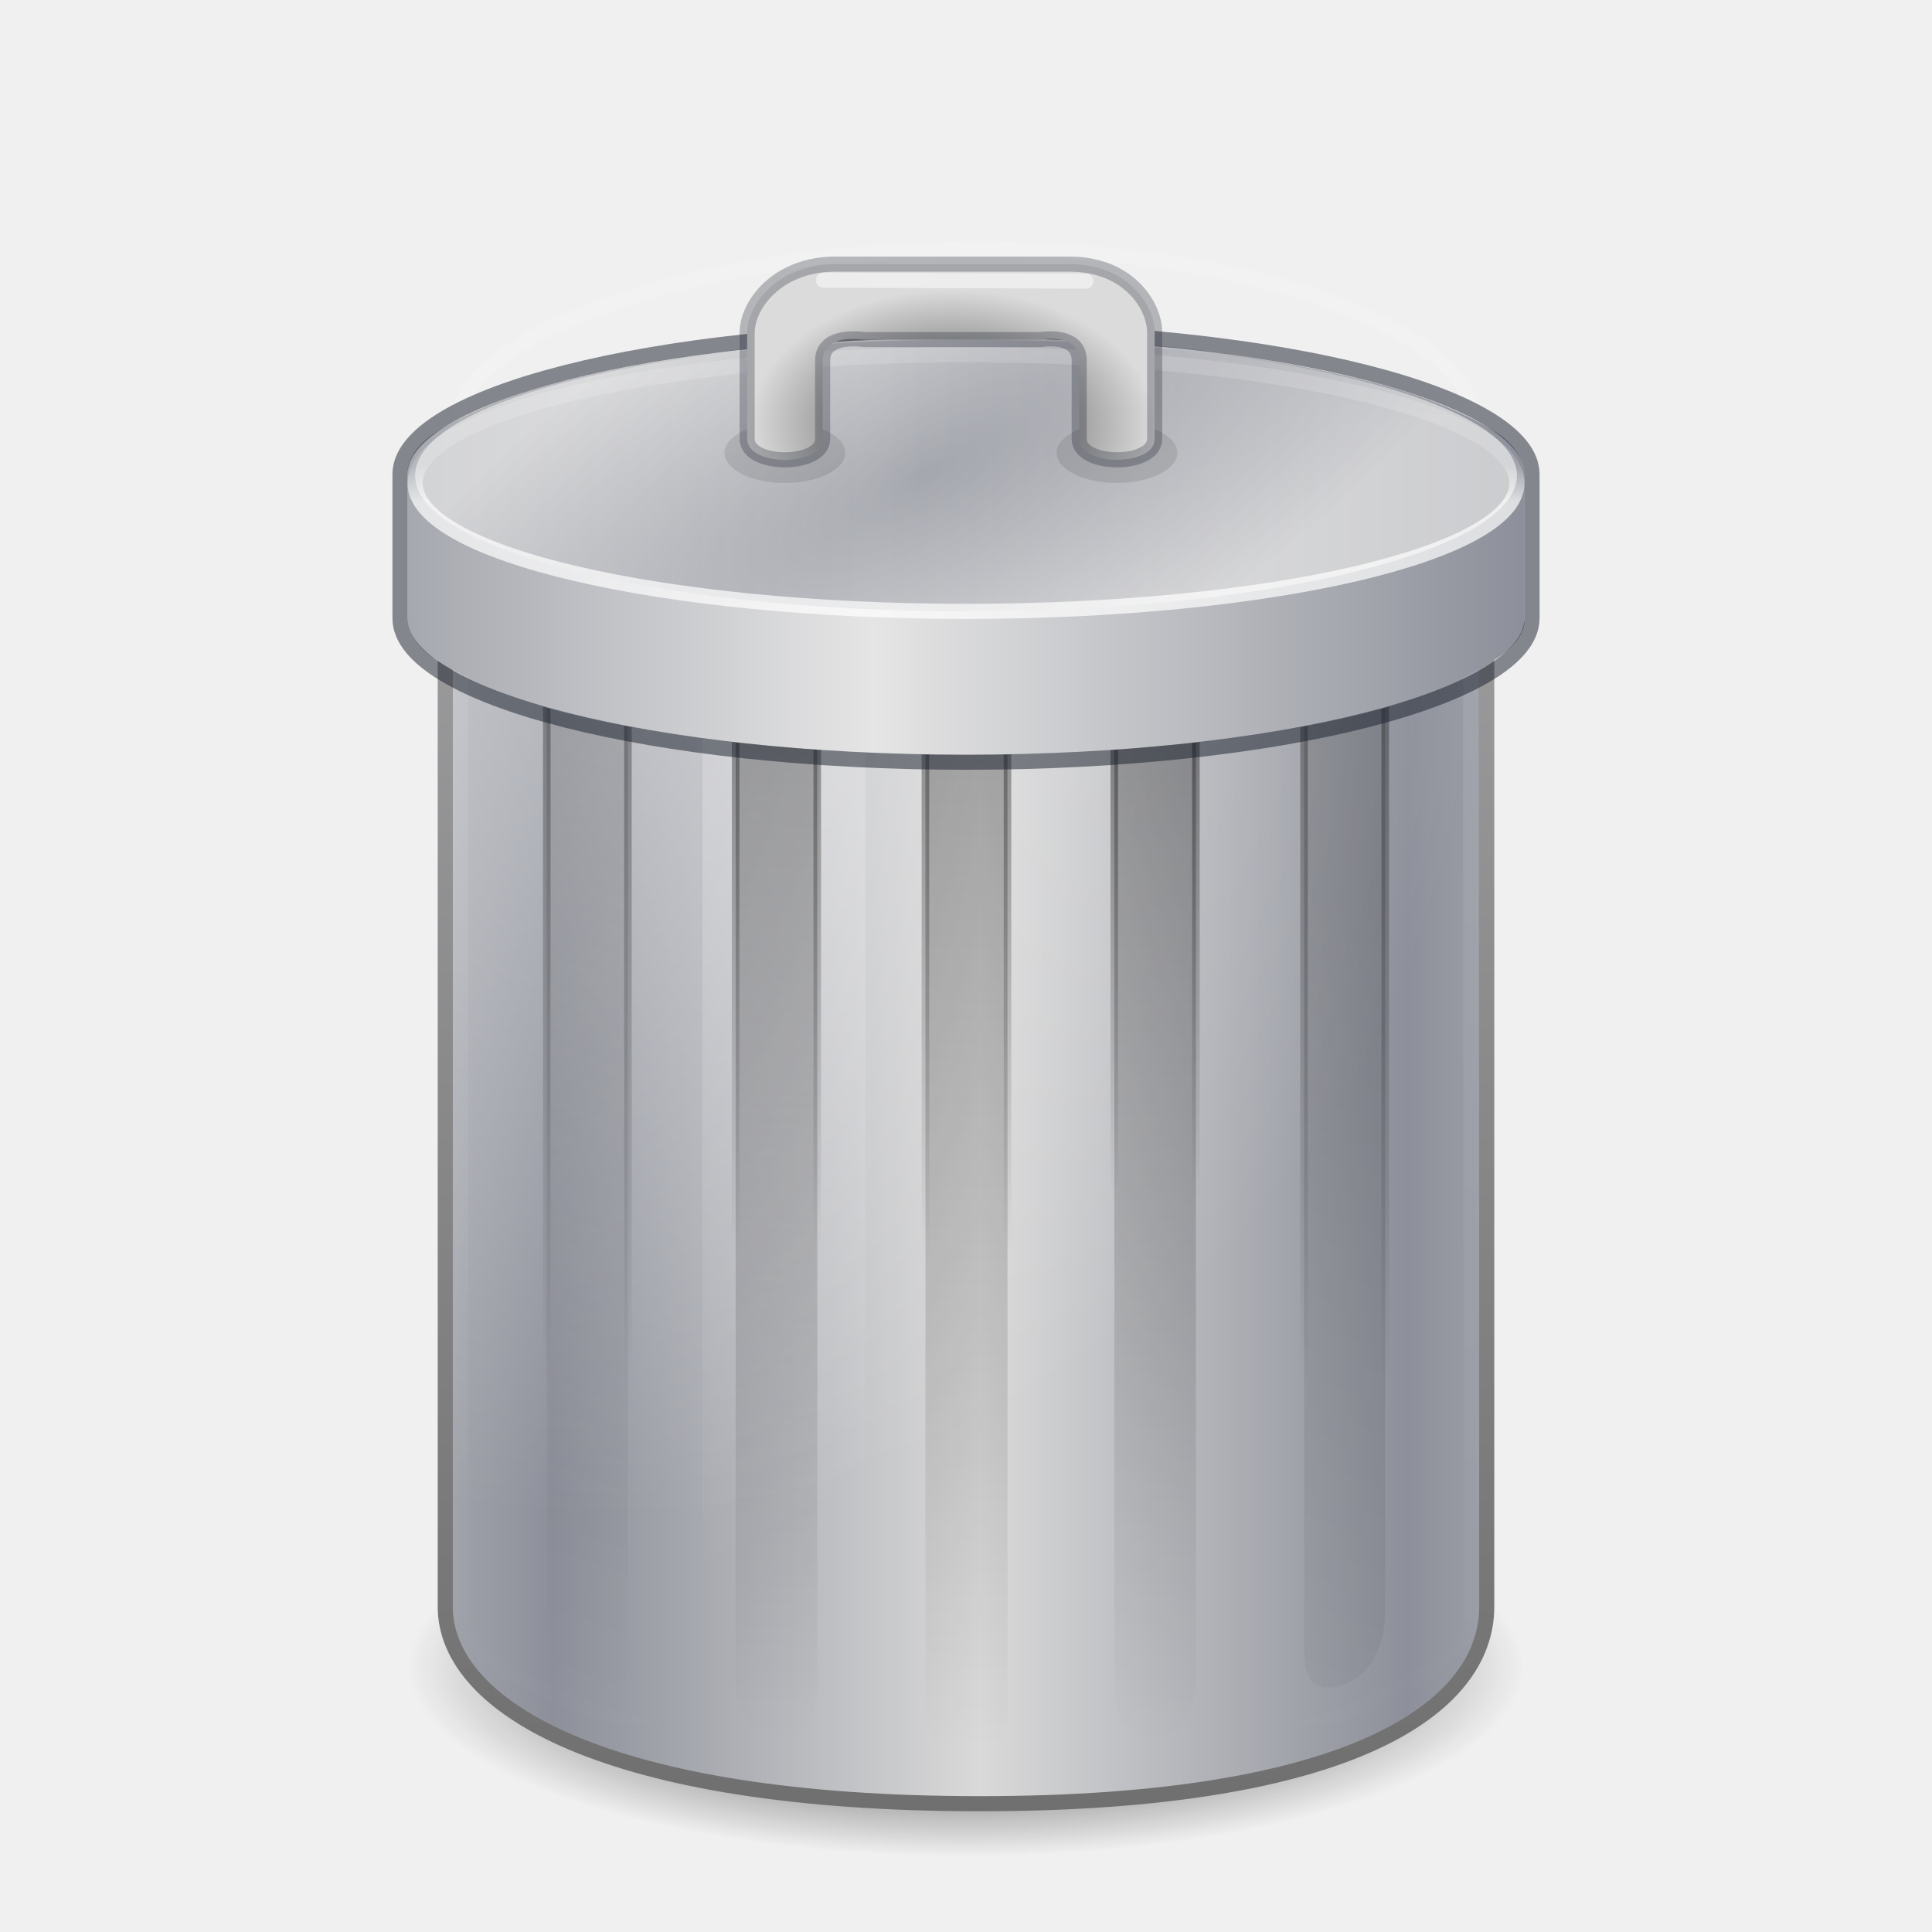
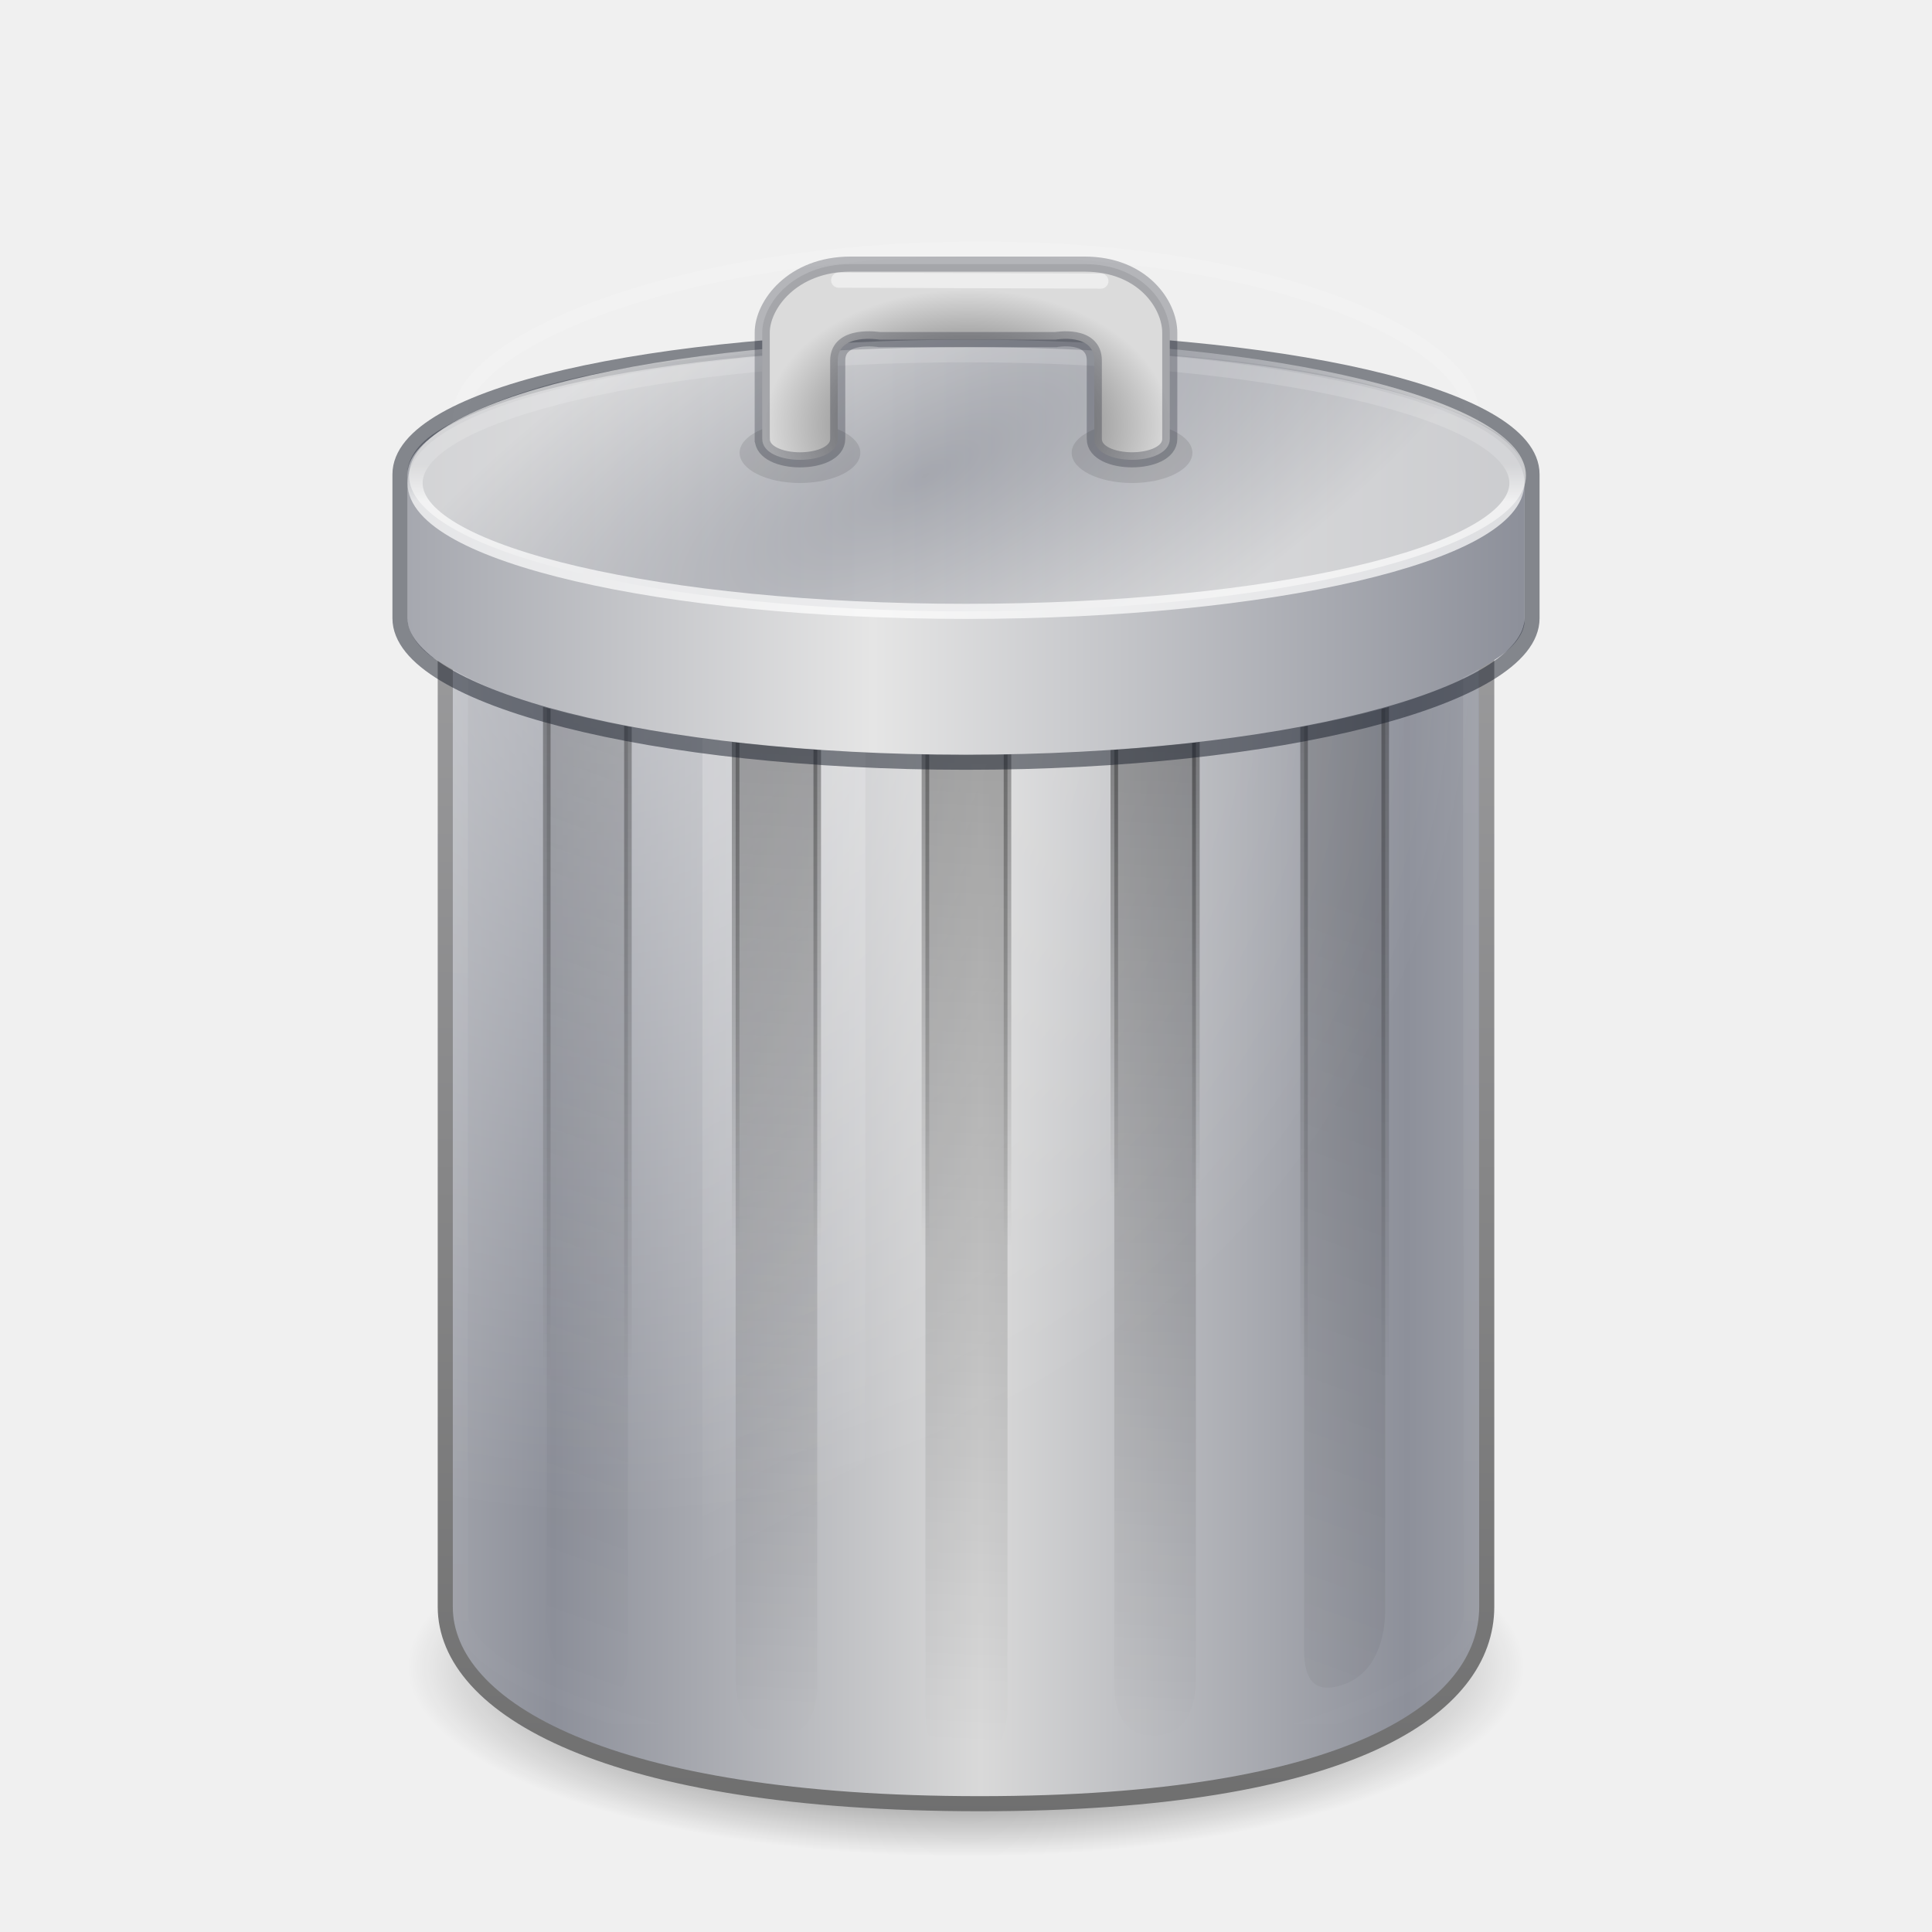
<svg xmlns="http://www.w3.org/2000/svg" xmlns:xlink="http://www.w3.org/1999/xlink" id="svg3695" height="128" width="128" version="1.0">
  <defs id="defs3697">
    <linearGradient id="linearGradient4335">
      <stop id="stop4337" offset="0" style="stop-color:#000000;stop-opacity:1;" />
      <stop id="stop4339" offset="1" style="stop-color:#000000;stop-opacity:0;" />
    </linearGradient>
    <linearGradient id="linearGradient3892">
      <stop id="stop3894" offset="0" style="stop-color:#424242;stop-opacity:1;" />
      <stop id="stop3896" offset="1" style="stop-color:#dbdbdb;stop-opacity:1;" />
    </linearGradient>
    <linearGradient id="linearGradient3835">
      <stop id="stop3837" offset="0" style="stop-color:#000000;stop-opacity:1;" />
      <stop id="stop3839" offset="1" style="stop-color:#000000;stop-opacity:0;" />
    </linearGradient>
    <linearGradient id="linearGradient3825">
      <stop id="stop3827" offset="0" style="stop-color:#000000;stop-opacity:1;" />
      <stop id="stop3829" offset="1" style="stop-color:#000000;stop-opacity:0;" />
    </linearGradient>
    <linearGradient id="linearGradient3815">
      <stop id="stop3817" offset="0" style="stop-color:#000000;stop-opacity:1;" />
      <stop id="stop3819" offset="1" style="stop-color:#000000;stop-opacity:0;" />
    </linearGradient>
    <linearGradient id="linearGradient3384">
      <stop offset="0" style="stop-color:#6e6e6e;stop-opacity:1" id="stop3386" />
      <stop offset="1" style="stop-color:#9f9fa1;stop-opacity:1" id="stop3388" />
    </linearGradient>
    <linearGradient id="linearGradient2793-2-0-403">
      <stop offset="0" style="stop-color:#8d909a;stop-opacity:1" id="stop4645" />
      <stop offset="1" style="stop-color:#d9d9d9;stop-opacity:1" id="stop4647" />
    </linearGradient>
    <linearGradient id="linearGradient3254-8-457">
      <stop offset="0" style="stop-color:#ffffff;stop-opacity:1" id="stop4669" />
      <stop offset="1" style="stop-color:#ffffff;stop-opacity:0" id="stop4671" />
    </linearGradient>
    <linearGradient id="linearGradient3254-3-182">
      <stop offset="0" style="stop-color:#ffffff;stop-opacity:1" id="stop4663" />
      <stop offset="1" style="stop-color:#ffffff;stop-opacity:0" id="stop4665" />
    </linearGradient>
    <linearGradient id="linearGradient3205">
      <stop offset="0" style="stop-color:#000000;stop-opacity:1" id="stop3207" />
      <stop offset="1" style="stop-color:#000000;stop-opacity:0" id="stop3209" />
    </linearGradient>
    <linearGradient y2="45" x2="24" y1="15.502" x1="24" gradientTransform="matrix(2.409451,0.1108166,0,2.406407,12.47514,4.422127)" gradientUnits="userSpaceOnUse" id="linearGradient3032" xlink:href="#linearGradient3205" />
    <linearGradient y2="43" x2="24" y1="13.506" x1="24" gradientTransform="matrix(2.409451,0.8865329,0,2.406407,7.069107,-3.274327)" gradientUnits="userSpaceOnUse" id="linearGradient3035" xlink:href="#linearGradient3205" />
    <linearGradient y2="34.174" x2="17.125" y1="20.231" x1="12.25" gradientTransform="matrix(2.160076,0,0,3.209309,18.4542,-9.375455)" gradientUnits="userSpaceOnUse" id="linearGradient3038" xlink:href="#linearGradient3254-3-182" />
    <radialGradient r="14.5" fy="21.029" fx="19.308" cy="21.029" cx="19.308" spreadMethod="pad" gradientTransform="matrix(0,4.041039,-3.996155,0,124.2849,-35.81526)" gradientUnits="userSpaceOnUse" id="radialGradient3052" xlink:href="#linearGradient3254-8-457" />
    <linearGradient y2="26.411" x2="21.515" y1="26.411" x1="11.931" spreadMethod="reflect" gradientTransform="matrix(2.950344,0,0,3.471622,1.475503,-19.30601)" gradientUnits="userSpaceOnUse" id="linearGradient3055" xlink:href="#linearGradient2793-2-0-403" />
    <linearGradient y2="5.5" x2="31.048" y1="45" x1="31.048" gradientTransform="matrix(2.441635,0,0,2.284144,6.308665,19.65028)" gradientUnits="userSpaceOnUse" id="linearGradient3057" xlink:href="#linearGradient3384" />
    <linearGradient y2="45" x2="24" y1="15.502" x1="24" gradientTransform="matrix(2.409451,0.1108166,0,2.406407,1.724009,4.422127)" gradientUnits="userSpaceOnUse" id="linearGradient5339" xlink:href="#linearGradient3205" />
    <linearGradient y2="39.851" x2="23.5" y1="10.996" x1="23.5" gradientTransform="matrix(3.060093,0,0,4.682623,-6.982261,-66.77822)" gradientUnits="userSpaceOnUse" id="linearGradient5341" xlink:href="#linearGradient3254-8-457" />
    <linearGradient gradientTransform="matrix(1.791855,0,0,1.794685,5.764707,8.424001)" gradientUnits="userSpaceOnUse" y2="46.219" x2="34.44" y1="18.596" x1="34.44" id="linearGradient3821" xlink:href="#linearGradient3815" />
    <linearGradient gradientTransform="matrix(1.791855,0,0,1.794685,5.764707,6.424001)" gradientUnits="userSpaceOnUse" y2="42.53" x2="35.095" y1="19.21" x1="35.095" id="linearGradient3831" xlink:href="#linearGradient3825" />
    <linearGradient gradientTransform="matrix(1.791855,0,0,1.794685,5.764707,6.424001)" gradientUnits="userSpaceOnUse" y2="40.715" x2="41.25" y1="19.833" x1="41.25" id="linearGradient3841" xlink:href="#linearGradient3835" />
    <linearGradient y2="28.903" x2="32.181" y1="13.829" x1="32.181" gradientTransform="matrix(3.805019,0,0,-1.772201,-53.23452,57.72569)" gradientUnits="userSpaceOnUse" id="linearGradient3083" xlink:href="#linearGradient4404-5-5-1" />
    <linearGradient id="linearGradient4404-5-5-1">
      <stop offset="0" style="stop-color:#ffffff;stop-opacity:1" id="stop4406-9-1-0" />
      <stop offset="0.091" style="stop-color:#ffffff;stop-opacity:0.235" id="stop4408-7-4-4" />
      <stop offset="0.818" style="stop-color:#ffffff;stop-opacity:0.157" id="stop4410-6-4-0" />
      <stop offset="1" style="stop-color:#ffffff;stop-opacity:0.392" id="stop4412-1-5-5" />
    </linearGradient>
    <linearGradient id="linearGradient4238-0">
      <stop id="stop4240-2" style="stop-color:#8d909a;stop-opacity:1" offset="0" />
      <stop id="stop4242-27" style="stop-color:#e5e5e5;stop-opacity:1" offset="1" />
    </linearGradient>
    <linearGradient xlink:href="#linearGradient4238-0" id="linearGradient3076" gradientUnits="userSpaceOnUse" gradientTransform="matrix(2.806928,0,0,2.533414,3.651067,-4.550324)" spreadMethod="reflect" x1="34.613" y1="26.411" x2="19.314" y2="26.411" />
-     <radialGradient gradientUnits="userSpaceOnUse" gradientTransform="matrix(1.791855,0,0,1.196457,5.764707,11.91366)" r="7.5" fy="13.583" fx="32" cy="13.583" cx="32" id="radialGradient3910" xlink:href="#linearGradient3892" />
-     <radialGradient gradientUnits="userSpaceOnUse" gradientTransform="matrix(5.759366,-3.155816,-1.042857,-2.285714,-83.60256,119.8204)" r="7" fy="3.129" fx="25.72" cy="3.129" cx="25.72" id="radialGradient3922" xlink:href="#linearGradient4238-0" />
+     <radialGradient gradientUnits="userSpaceOnUse" gradientTransform="matrix(1.791855,0,0,1.196457,6.764707,11.91366)" r="7.5" fy="13.583" fx="32" cy="13.583" cx="32" id="radialGradient3910" xlink:href="#linearGradient3892" />
+     <radialGradient gradientUnits="userSpaceOnUse" gradientTransform="matrix(5.838261,-3.155816,-1.057143,-2.285714,-85.52678,119.8208)" r="7" fy="3.129" fx="25.72" cy="3.129" cx="25.72" id="radialGradient3922" xlink:href="#linearGradient4238-0" />
    <radialGradient gradientUnits="userSpaceOnUse" gradientTransform="matrix(1,0,0,0.339527,0,74.63862)" r="37" fy="105.438" fx="64" cy="105.438" cx="64" id="radialGradient4341" xlink:href="#linearGradient4335" />
  </defs>
  <ellipse ry="12.562" rx="37" cy="110.438" cx="64" id="path4333" style="opacity:1;fill:url(#radialGradient4341);fill-opacity:1;stroke:none;stroke-width:9;stroke-linecap:square;stroke-miterlimit:4;stroke-dasharray:none;stroke-opacity:0.277" />
  <path d="m 29.5,33.355 0,73.093 c 0,6.707 10.766,13.052 35.408,13.052 24.642,0 33.592,-6.345 33.592,-13.052 l 0,-73.093 z" id="path2230" style="display:inline;overflow:visible;visibility:visible;fill:url(#linearGradient3055);fill-opacity:1;fill-rule:nonzero;stroke:url(#linearGradient3057);stroke-width:1;stroke-opacity:1;marker:none" />
  <path d="m 30,30.352 0,74.599 c 0,6.791 15.232,14.438 34,14.438 C 82.768,119.389 98,111.741 98,104.95 l 0,-74.599 c 0,0 -68,0 -68,0 z" id="path3212" style="display:inline;overflow:visible;visibility:visible;opacity:0.4;fill:url(#radialGradient3052);fill-opacity:1;fill-rule:nonzero;stroke:none;stroke-width:1;marker:none" />
  <path d="m 30.5,27.489 0,79.343 c 0,6.462 26.555,11.448 34.43,11.707 7.875,0.258 32.569,-5.245 32.569,-11.707 0,-4.96 -0.143,-74.385 0,-79.343 C 97.633,22.865 85.307,16.5 64.93,16.5 44.552,16.5 30.5,22.836 30.5,27.489 Z" id="path2206" style="display:inline;overflow:visible;visibility:visible;opacity:0.15;fill:none;stroke:url(#linearGradient5341);stroke-width:1;stroke-linecap:round;stroke-linejoin:round;stroke-miterlimit:4;stroke-dasharray:none;stroke-dashoffset:0;stroke-opacity:1;marker:none" />
  <path d="m 46.535,39.933 10.8,2.041 0,78.026 -10.8,-2.608 0,-77.459 0,0 z" id="rect3244" style="display:inline;overflow:visible;visibility:visible;opacity:0.2;fill:url(#linearGradient3038);fill-opacity:1;fill-rule:nonzero;stroke:none;stroke-width:1;marker:none" />
  <path d="m 38.914,41.195 c 2.002,0.737 2.688,2.94 2.688,4.939 l 0,63.755 c 0,2 -0.686,3.017 -2.688,2.28 -2.002,-0.737 -2.688,-2.94 -2.688,-4.939 l 0,-63.755 c 0,-2 0.686,-3.017 2.688,-2.28 z m 50.172,0.431 c -2.002,0.737 -2.688,2.846 -2.688,4.846 l 0,62.824 c 0,2 0.686,3.017 2.688,2.28 2.002,-0.737 2.688,-2.94 2.688,-4.939 l 0,-62.856 c 0,-2 -0.686,-2.89 -2.688,-2.154 z" id="path3287" style="display:inline;overflow:visible;visibility:visible;opacity:0.15;fill:url(#linearGradient3035);fill-opacity:1;fill-rule:nonzero;stroke:none;stroke-width:1;marker:none;enable-background:accumulate" />
  <path d="m 76.543,44.008 c -2.002,0.092 -2.718,1.776 -2.718,3.776 l 0,63.755 c 0,2 0.716,3.535 2.718,3.443 2.002,-0.092 2.688,-1.776 2.688,-3.776 l 0,-63.755 c 0,-2 -0.686,-3.535 -2.688,-3.443 z" id="path3293" style="display:inline;overflow:visible;visibility:visible;opacity:0.3;fill:url(#linearGradient3032);fill-opacity:1;fill-rule:nonzero;stroke:none;stroke-width:1;marker:none;enable-background:accumulate" />
  <path style="display:inline;overflow:visible;visibility:visible;opacity:0.3;fill:url(#linearGradient5339);fill-opacity:1;fill-rule:nonzero;stroke:none;stroke-width:1;marker:none;enable-background:accumulate" id="path5337" d="m 51.457,44.008 c 2.002,0.092 2.688,1.776 2.688,3.776 l 0,63.755 c 0,2 -0.686,3.535 -2.688,3.443 -2.002,-0.092 -2.718,-1.776 -2.718,-3.776 l 0,-63.755 c 0,-2 0.716,-3.535 2.718,-3.443 z m 12.543,1.794 c -2.002,0.092 -2.688,1.776 -2.688,3.776 l 0,63.755 c 0,2 0.686,3.535 2.688,3.443 2.002,-0.092 2.749,-1.776 2.749,-3.776 l 0,-63.755 c 0,-2 -0.746,-3.535 -2.749,-3.443 z" />
  <path style="display:inline;overflow:visible;visibility:visible;opacity:0.351;fill:none;stroke:url(#linearGradient3821);stroke-width:0.5;stroke-miterlimit:4;stroke-dasharray:none;stroke-opacity:1;marker:none;enable-background:accumulate" id="path3045" d="m 38.914,41.626 c 2.002,0.737 2.688,2.509 2.688,4.509 l 0,63.755 c 0,2 -0.686,3.017 -2.688,2.28 -2.002,-0.737 -2.688,-2.94 -2.688,-4.939 l 0,-63.755 c 0,-2 0.686,-2.586 2.688,-1.849 z m 50.172,0 c -2.002,0.737 -2.688,2.846 -2.688,4.846 l 0,62.824 c 0,2 0.686,3.017 2.688,2.28 2.002,-0.737 2.688,-2.94 2.688,-4.939 l 0,-62.856 c 0,-2 -0.686,-2.89 -2.688,-2.154 z" />
  <path d="m 51.457,44.008 c 2.002,0.092 2.688,1.776 2.688,3.776 l 0,63.755 c 0,2 -0.686,3.535 -2.688,3.443 -2.002,-0.092 -2.718,-1.776 -2.718,-3.776 l 0,-63.755 c 0,-2 0.716,-3.535 2.718,-3.443 z m 12.543,1.794 c -2.002,0.092 -2.688,1.776 -2.688,3.776 l 0,63.755 c 0,2 0.686,3.535 2.688,3.443 2.002,-0.092 2.749,-1.776 2.749,-3.776 l 0,-63.755 c 0,-2 -0.746,-3.535 -2.749,-3.443 z" id="path3823" style="display:inline;overflow:visible;visibility:visible;opacity:0.433;fill:none;fill-opacity:1;fill-rule:nonzero;stroke:url(#linearGradient3831);stroke-width:0.5;stroke-miterlimit:4;stroke-dasharray:none;stroke-opacity:1;marker:none;enable-background:accumulate" />
  <path style="display:inline;overflow:visible;visibility:visible;opacity:0.463;fill:none;fill-opacity:1;fill-rule:nonzero;stroke:url(#linearGradient3841);stroke-width:0.5;stroke-miterlimit:4;stroke-dasharray:none;stroke-opacity:1;marker:none;enable-background:accumulate" id="path3833" d="m 76.543,44.008 c -2.002,0.092 -2.718,1.776 -2.718,3.776 l 0,63.755 c 0,2 0.716,3.535 2.718,3.443 2.002,-0.092 2.688,-1.776 2.688,-3.776 l 0,-63.755 c 0,-2 -0.686,-3.535 -2.688,-3.443 z" />
-   <path d="m 64,22.28 c -10.78,0 -20.579,1.309 -27.415,3.145 -3.418,0.918 -6.041,2.156 -7.668,3.19 C 27.289,29.649 27,30.821 27,31.233 l 0,9.829 c 0,0.412 0.289,1.628 1.917,2.662 1.628,1.034 4.251,2.36 7.668,3.278 6.836,1.836 16.635,3.013 27.415,3.013 10.78,0 20.579,-1.176 27.415,-3.013 3.418,-0.918 6.041,-2.288 7.668,-3.322 C 100.711,42.645 101,41.606 101,41.194 l 0,-9.837 c 0,-0.412 -0.289,-1.705 -1.917,-2.738 -1.628,-1.034 -4.251,-2.251 -7.668,-3.169 C 84.579,23.612 74.78,22.28 64,22.28 Z" id="path5418" style="color:#000000;display:inline;overflow:visible;visibility:visible;fill:url(#linearGradient3076);fill-opacity:1;fill-rule:nonzero;stroke:none;stroke-width:1.039;marker:none;enable-background:accumulate" />
-   <path id="path5019-9" d="M 64,21.886 C 43.289,21.886 26.5,26.156 26.5,31.424 l 0,9.538 C 26.5,46.23 43.289,50.5 64,50.5 84.711,50.5 101.5,46.23 101.5,40.962 l 0,-9.538 c 0,-5.268 -16.789,-9.538 -37.5,-9.538 z" style="color:#000000;display:inline;overflow:visible;visibility:visible;opacity:0.5;fill:none;stroke:#161b28;stroke-width:1;stroke-linecap:butt;stroke-linejoin:miter;stroke-miterlimit:4;stroke-dasharray:none;stroke-dashoffset:0;stroke-opacity:1;marker:none;enable-background:accumulate" />
-   <path style="color:#000000;display:inline;overflow:visible;visibility:visible;opacity:0.7;fill:url(#radialGradient3922);fill-opacity:1;stroke:none;stroke-width:0.522;stroke-linecap:round;stroke-linejoin:round;stroke-miterlimit:4;stroke-dasharray:none;stroke-dashoffset:0;stroke-opacity:1;marker:none;enable-background:accumulate" id="path3914" d="m 100.5,31.502 a 36.5,9 0 1 0 -73,0 36.5,9 0 0 0 73,0 z" />
+   <path d="m 64,23.013 c -10.78,0 -20.579,0.575 -27.415,2.412 -3.418,0.918 -6.041,2.156 -7.668,3.19 C 27.289,29.649 27,30.821 27,31.233 l 0,9.829 c 0,0.412 0.289,1.628 1.917,2.662 1.628,1.034 4.251,2.36 7.668,3.278 6.836,1.836 16.635,3.013 27.415,3.013 10.78,0 20.579,-1.176 27.415,-3.013 3.418,-0.918 6.041,-2.288 7.668,-3.322 C 100.711,42.645 101,41.606 101,41.194 l 0,-9.837 c 0,-0.412 -0.289,-1.705 -1.917,-2.738 -1.628,-1.034 -4.251,-2.041 -7.668,-2.959 C 84.579,23.822 74.78,23.013 64,23.013 Z" id="path5418" style="color:#000000;display:inline;overflow:visible;visibility:visible;fill:url(#linearGradient3076);fill-opacity:1;fill-rule:nonzero;stroke:none;stroke-width:1.039;marker:none;enable-background:accumulate" />
+   <path id="path5019-9" d="M 64,22.5 C 43.289,22.5 26.5,26.156 26.5,31.424 l 0,9.538 C 26.5,46.23 43.289,50.5 64,50.5 84.711,50.5 101.5,46.23 101.5,40.962 l 0,-9.538 C 101.5,26.156 84.711,22.5 64,22.5 Z" style="color:#000000;display:inline;overflow:visible;visibility:visible;opacity:0.5;fill:none;stroke:#161b28;stroke-width:1;stroke-linecap:butt;stroke-linejoin:miter;stroke-miterlimit:4;stroke-dasharray:none;stroke-dashoffset:0;stroke-opacity:1;marker:none;enable-background:accumulate" />
+   <path style="color:#000000;display:inline;overflow:visible;visibility:visible;opacity:0.7;fill:url(#radialGradient3922);fill-opacity:1;stroke:none;stroke-width:0.522;stroke-linecap:round;stroke-linejoin:round;stroke-miterlimit:4;stroke-dasharray:none;stroke-dashoffset:0;stroke-opacity:1;marker:none;enable-background:accumulate" id="path3914" d="m 101.098,31.503 a 37,9 0 1 0 -74,0 37,9 0 0 0 74,0 z" />
  <path d="m 100.5,32.004 a 36.5,8.5 0 1 0 -73,0 36.5,8.5 0 0 0 73,0 z" id="path4564-1-6" style="color:#000000;display:inline;overflow:visible;visibility:visible;opacity:0.7;fill:none;stroke:url(#linearGradient3083);stroke-width:1;stroke-linecap:round;stroke-linejoin:round;stroke-miterlimit:4;stroke-dasharray:none;stroke-dashoffset:0;stroke-opacity:1;marker:none;enable-background:accumulate" />
-   <ellipse ry="2" rx="4" cy="30" cx="52" id="path4319" style="opacity:0.1;fill:#000000;fill-opacity:1;stroke:none;stroke-width:9;stroke-linecap:square;stroke-miterlimit:4;stroke-dasharray:none;stroke-opacity:0.277" />
-   <ellipse style="opacity:0.1;fill:#000000;fill-opacity:1;stroke:none;stroke-width:9;stroke-linecap:square;stroke-miterlimit:4;stroke-dasharray:none;stroke-opacity:0.277" id="ellipse4329" cx="74" cy="30" rx="4" ry="2" />
-   <path id="path3902" d="m 49.5,29.08 0,-7.043 c 0,-1.846 2.005,-4.538 5.845,-4.538 l 15.519,0 c 3.84,0 5.636,2.692 5.636,4.538 l 0,7.043 c 0,1.846 -5,1.846 -5,0 l 0,-5.197 C 71.5,22.038 68.944,22.5 68.944,22.5 l -11.679,0 c 0,0 -2.764,-0.462 -2.764,1.384 l 0,5.197 c 0,1.846 -5,1.846 -5,0 z" style="fill:url(#radialGradient3910);fill-opacity:1;stroke:#161b28;stroke-opacity:0.277" />
-   <path id="path4366" d="m 54.562,18.562 17.375,0.062" style="fill:none;fill-rule:evenodd;stroke:#ffffff;stroke-width:1px;stroke-linecap:round;stroke-linejoin:miter;stroke-opacity:1;opacity:0.5" />
+   <ellipse ry="2" rx="4" cy="30" cx="53" id="path4319" style="opacity:0.1;fill:#000000;fill-opacity:1;stroke:none;stroke-width:9;stroke-linecap:square;stroke-miterlimit:4;stroke-dasharray:none;stroke-opacity:0.277" />
+   <ellipse style="opacity:0.1;fill:#000000;fill-opacity:1;stroke:none;stroke-width:9;stroke-linecap:square;stroke-miterlimit:4;stroke-dasharray:none;stroke-opacity:0.277" id="ellipse4329" cx="75" cy="30" rx="4" ry="2" />
+   <path id="path3902" d="m 50.5,29.08 0,-7.043 c 0,-1.846 2.005,-4.538 5.845,-4.538 l 15.519,0 c 3.84,0 5.636,2.692 5.636,4.538 l 0,7.043 c 0,1.846 -5,1.846 -5,0 l 0,-5.197 C 72.5,22.038 69.944,22.5 69.944,22.5 l -11.679,0 c 0,0 -2.764,-0.462 -2.764,1.384 l 0,5.197 c 0,1.846 -5,1.846 -5,0 z" style="fill:url(#radialGradient3910);fill-opacity:1;stroke:#161b28;stroke-opacity:0.277" />
+   <path id="path4366" d="m 55.562,18.562 17.375,0.062" style="opacity:0.5;fill:none;fill-rule:evenodd;stroke:#ffffff;stroke-width:1px;stroke-linecap:round;stroke-linejoin:miter;stroke-opacity:1" />
</svg>
